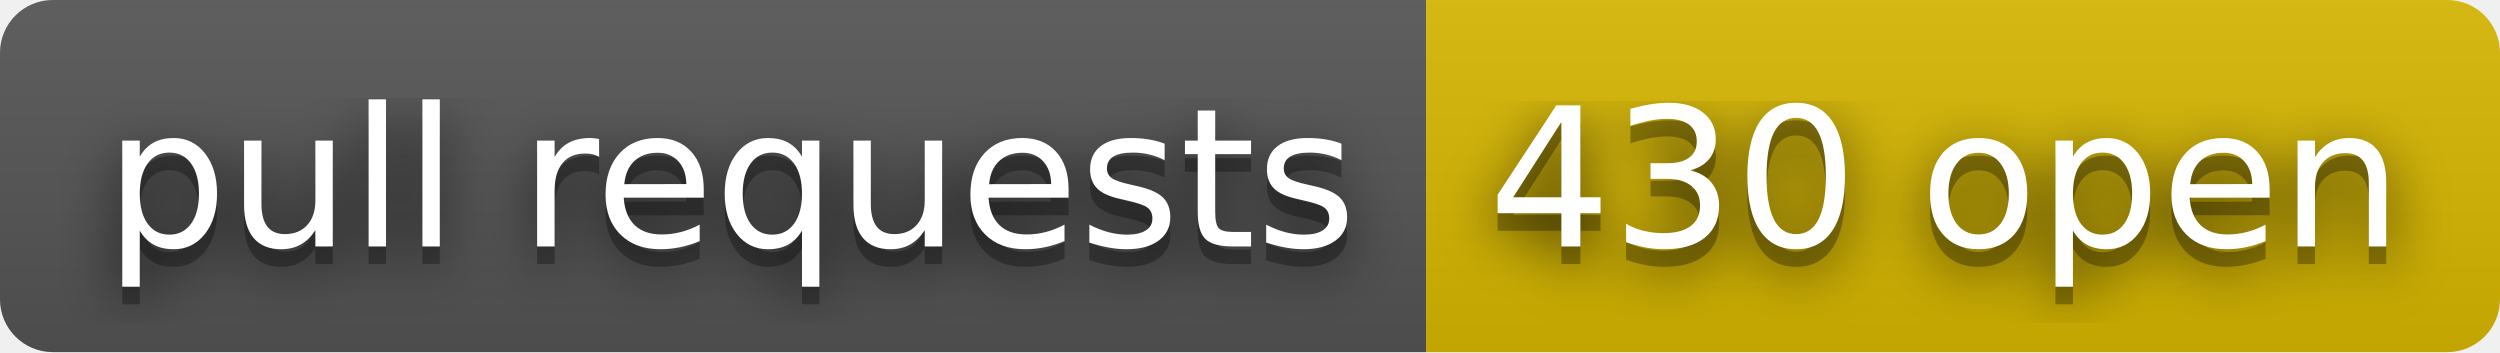
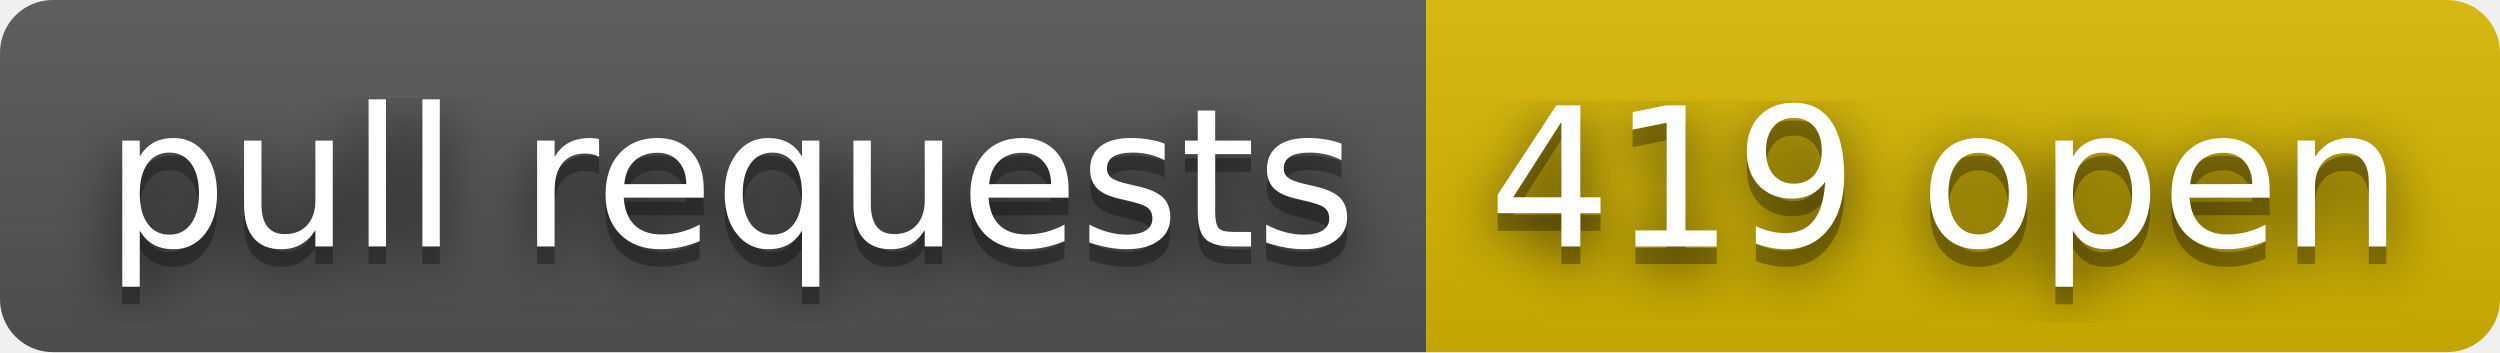
- <svg xmlns="http://www.w3.org/2000/svg" width="142" height="20" role="img" aria-label="pull requests: 430 open">
+ <svg xmlns="http://www.w3.org/2000/svg" width="142" height="20" role="img" aria-label="pull requests: 419 open">
  <filter id="blur">
    <feGaussianBlur stdDeviation="16" />
  </filter>
  <linearGradient id="s" x2="0" y2="100%">
    <stop offset="0" stop-color="#bbb" stop-opacity=".1" />
    <stop offset="1" stop-opacity=".1" />
  </linearGradient>
  <clipPath id="r">
    <rect width="142" height="20" rx="3" />
  </clipPath>
  <g clip-path="url(#r)">
    <rect width="81" height="20" fill="#555" />
    <rect x="81" width="61" height="20" fill="#d8b800" />
    <rect width="142" height="20" fill="url(#s)" />
  </g>
  <g fill="#fff" text-anchor="middle" font-family="Verdana,Geneva,DejaVu Sans,sans-serif" text-rendering="geometricPrecision" font-size="110">
    <g transform="scale(.1)">
      <g aria-hidden="true" fill="#010101">
        <text x="415" y="150" fill-opacity=".8" filter="url(#blur)" textLength="710">pull requests</text>
        <text x="415" y="150" fill-opacity=".3" textLength="710">pull requests</text>
      </g>
      <text x="415" y="140" textLength="710">pull requests</text>
    </g>
    <g transform="scale(.1)">
      <g aria-hidden="true" fill="#010101">
-         <text x="1105" y="150" fill-opacity=".8" filter="url(#blur)" textLength="510">430 open</text>
-         <text x="1105" y="150" fill-opacity=".3" textLength="510">430 open</text>
+         <text x="1105" y="150" fill-opacity=".8" filter="url(#blur)" textLength="510">419 open</text>
+         <text x="1105" y="150" fill-opacity=".3" textLength="510">419 open</text>
      </g>
-       <text x="1105" y="140" textLength="510">430 open</text>
+       <text x="1105" y="140" textLength="510">419 open</text>
    </g>
  </g>
</svg>
